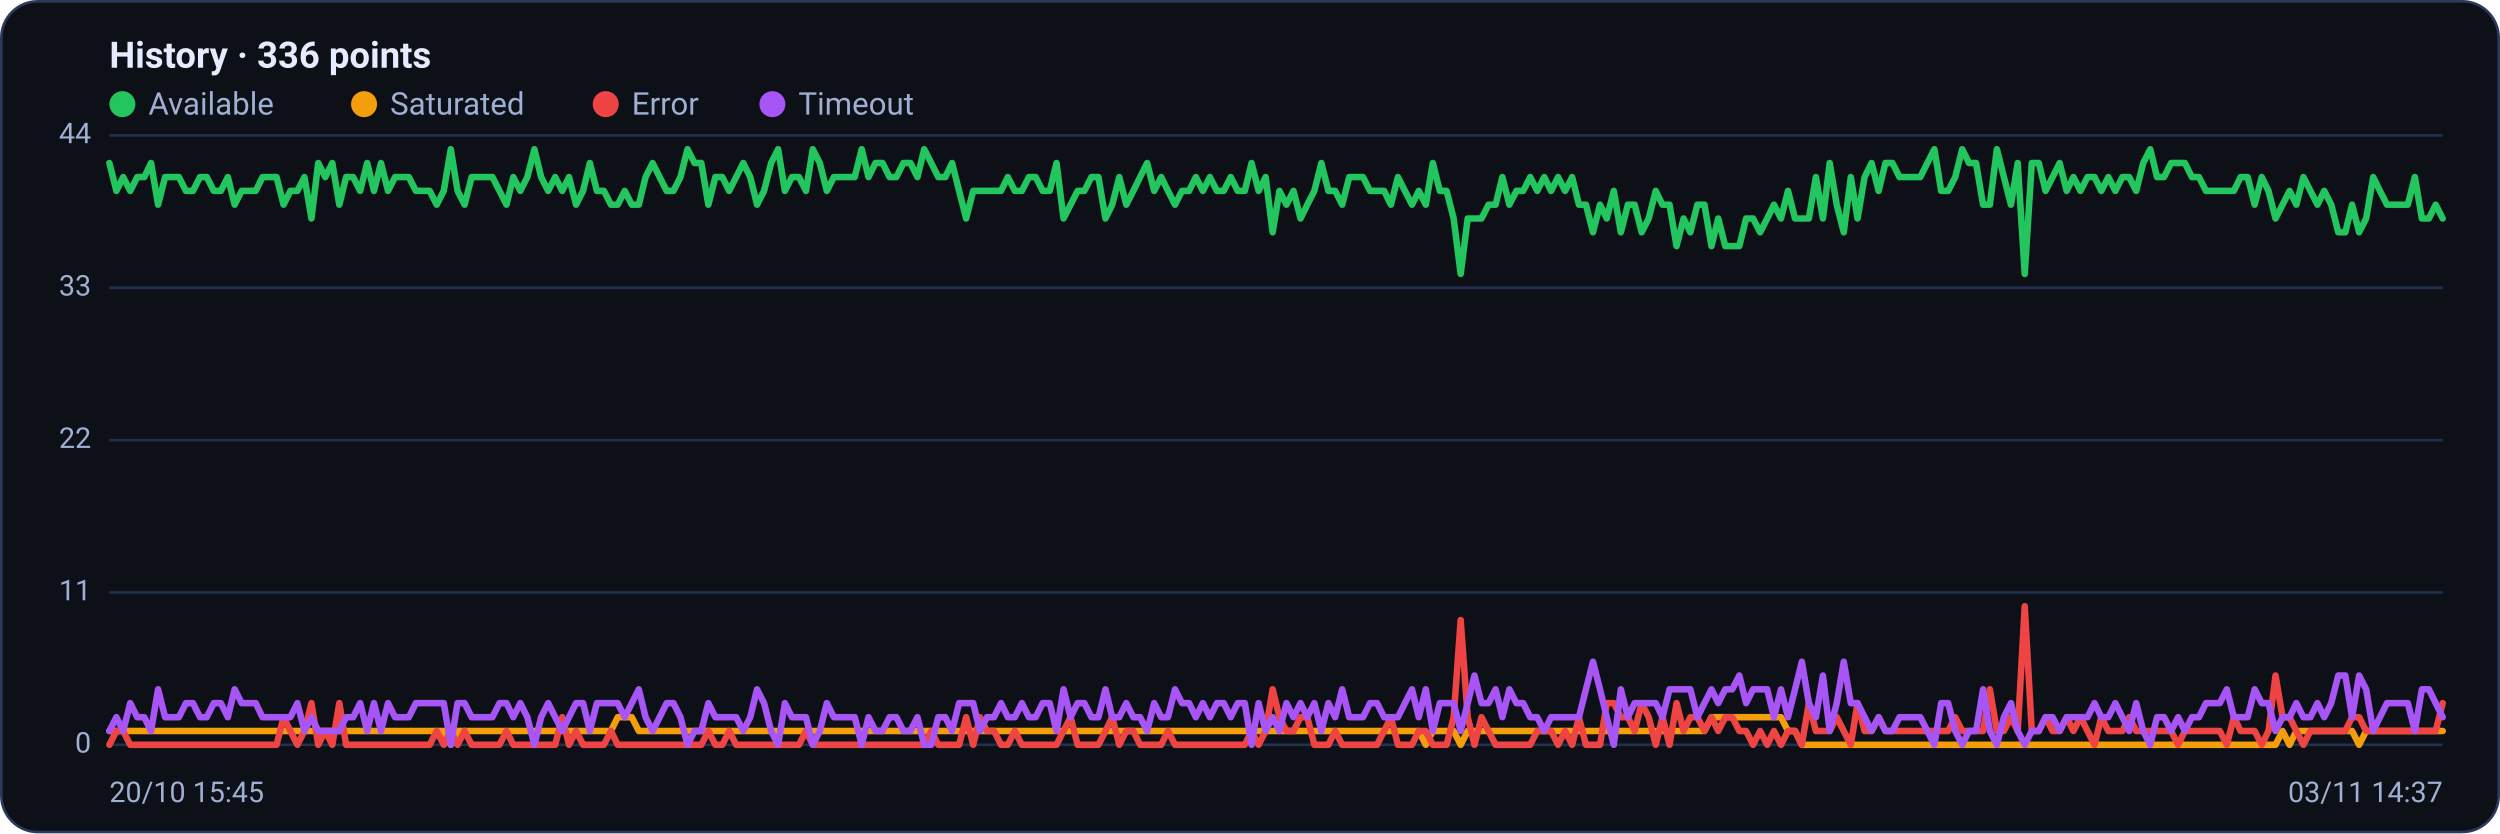
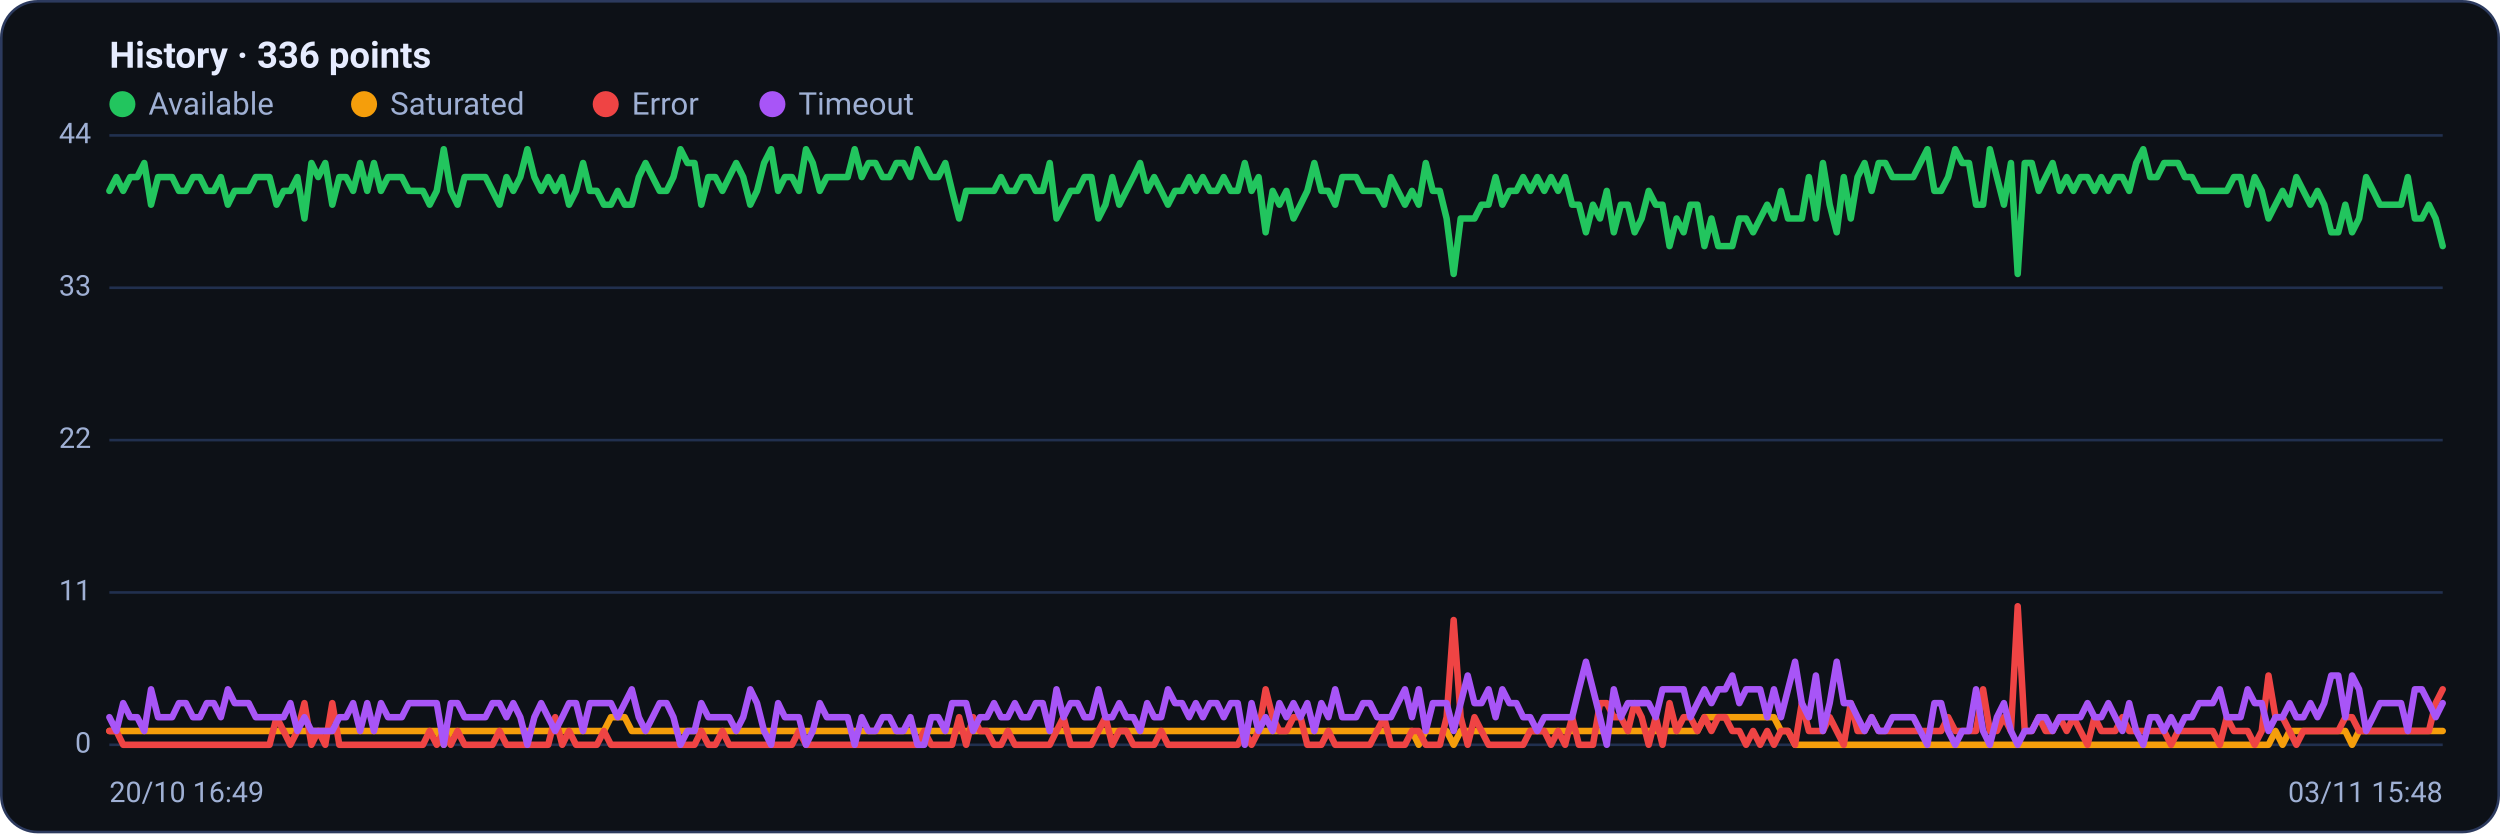
<svg xmlns="http://www.w3.org/2000/svg" viewBox="0 0 960 320" width="960" height="320" font-family="Segoe UI, system-ui, -apple-system, Roboto, Helvetica, Arial, sans-serif" role="img" aria-label="Availability history per region">
  <rect x="0.5" y="0.5" width="959" height="319" rx="14" fill="#0d1117" stroke="#2c3a5e" />
  <text x="42" y="26" font-size="14" font-weight="600" fill="#e6ecff">History · 336 points</text>
  <circle cx="47" cy="40" r="5" fill="#22c55e" />
  <text x="57" y="44" font-size="12" fill="#9fb0d4">Available</text>
  <circle cx="139.8" cy="40" r="5" fill="#f59e0b" />
  <text x="149.8" y="44" font-size="12" fill="#9fb0d4">Saturated</text>
  <circle cx="232.6" cy="40" r="5" fill="#ef4444" />
  <text x="242.6" y="44" font-size="12" fill="#9fb0d4">Error</text>
  <circle cx="296.6" cy="40" r="5" fill="#a855f7" />
  <text x="306.6" y="44" font-size="12" fill="#9fb0d4">Timeout</text>
  <line x1="42" y1="286.0" x2="938" y2="286.0" stroke="#21304f" stroke-width="1" />
  <text x="35" y="289.0" text-anchor="end" font-size="11" fill="#9fb0d4">0</text>
  <line x1="42" y1="227.5" x2="938" y2="227.5" stroke="#21304f" stroke-width="1" />
  <text x="35" y="230.5" text-anchor="end" font-size="11" fill="#9fb0d4">11</text>
  <line x1="42" y1="169.0" x2="938" y2="169.0" stroke="#21304f" stroke-width="1" />
  <text x="35" y="172.0" text-anchor="end" font-size="11" fill="#9fb0d4">22</text>
  <line x1="42" y1="110.5" x2="938" y2="110.5" stroke="#21304f" stroke-width="1" />
  <text x="35" y="113.5" text-anchor="end" font-size="11" fill="#9fb0d4">33</text>
  <line x1="42" y1="52.0" x2="938" y2="52.0" stroke="#21304f" stroke-width="1" />
  <text x="35" y="55.0" text-anchor="end" font-size="11" fill="#9fb0d4">44</text>
-   <polyline fill="none" stroke="#22c55e" stroke-width="2.5" stroke-linejoin="round" stroke-linecap="round" points="42.0,62.6 44.7,73.3 47.3,68.0 50.0,73.3 52.7,68.0 55.4,68.0 58.0,62.6 60.7,78.6 63.4,68.0 66.1,68.0 68.7,68.0 71.4,73.3 74.1,73.3 76.8,68.0 79.4,68.0 82.1,73.3 84.8,73.3 87.5,68.0 90.1,78.6 92.8,73.3 95.5,73.3 98.2,73.3 100.8,68.0 103.5,68.0 106.2,68.0 108.9,78.6 111.5,73.3 114.2,73.3 116.9,68.0 119.6,83.9 122.2,62.6 124.9,68.0 127.6,62.6 130.3,78.6 132.9,68.0 135.6,68.0 138.3,73.3 141.0,62.6 143.6,73.3 146.3,62.6 149.0,73.3 151.7,68.0 154.3,68.0 157.0,68.0 159.7,73.3 162.4,73.3 165.0,73.3 167.7,78.6 170.4,73.3 173.1,57.3 175.7,73.3 178.4,78.6 181.1,68.0 183.8,68.0 186.4,68.0 189.1,68.0 191.8,73.3 194.5,78.6 197.1,68.0 199.8,73.3 202.5,68.0 205.2,57.3 207.8,68.0 210.5,73.3 213.2,68.0 215.9,73.3 218.5,68.0 221.2,78.6 223.9,73.3 226.5,62.6 229.2,73.3 231.9,73.3 234.6,78.6 237.2,78.6 239.9,73.3 242.6,78.6 245.3,78.6 247.9,68.0 250.6,62.6 253.3,68.0 256.0,73.3 258.6,73.3 261.3,68.0 264.0,57.3 266.7,62.6 269.3,62.6 272.0,78.6 274.7,68.0 277.4,68.0 280.0,73.3 282.7,68.0 285.4,62.6 288.1,68.0 290.7,78.6 293.4,73.3 296.1,62.6 298.8,57.3 301.4,73.3 304.1,68.0 306.8,68.0 309.5,73.3 312.1,57.3 314.8,62.6 317.5,73.3 320.2,68.0 322.8,68.0 325.5,68.0 328.2,68.0 330.9,57.3 333.5,68.0 336.2,62.6 338.9,62.6 341.6,68.0 344.2,68.0 346.9,62.6 349.6,62.6 352.3,68.0 354.9,57.3 357.6,62.6 360.3,68.0 363.0,68.0 365.6,62.6 368.3,73.3 371.0,83.9 373.7,73.3 376.3,73.3 379.0,73.3 381.7,73.3 384.4,73.3 387.0,68.0 389.7,73.3 392.4,73.3 395.1,68.0 397.7,68.0 400.4,73.3 403.1,73.3 405.7,62.6 408.4,83.9 411.1,78.6 413.8,73.3 416.4,73.3 419.1,68.0 421.8,68.0 424.5,83.9 427.1,78.6 429.8,68.0 432.5,78.6 435.2,73.3 437.8,68.0 440.5,62.6 443.2,73.3 445.9,68.0 448.5,73.3 451.2,78.6 453.9,73.3 456.6,73.3 459.2,68.0 461.9,73.3 464.6,68.0 467.3,73.3 469.9,73.3 472.6,68.0 475.3,73.3 478.0,73.3 480.6,62.6 483.3,73.3 486.0,68.0 488.7,89.2 491.3,73.3 494.0,78.6 496.7,73.3 499.4,83.9 502.0,78.6 504.7,73.3 507.4,62.6 510.1,73.3 512.7,73.3 515.4,78.6 518.1,68.0 520.8,68.0 523.4,68.0 526.1,73.3 528.8,73.3 531.5,73.3 534.1,78.6 536.8,68.0 539.5,73.3 542.2,78.6 544.8,73.3 547.5,78.6 550.2,62.6 552.9,73.3 555.5,73.3 558.2,83.9 560.9,105.2 563.6,83.9 566.2,83.9 568.9,83.9 571.6,78.6 574.3,78.6 576.9,68.0 579.6,78.6 582.3,73.3 584.9,73.3 587.6,68.0 590.3,73.3 593.0,68.0 595.6,73.3 598.3,68.0 601.0,73.3 603.7,68.0 606.3,78.6 609.0,78.6 611.7,89.2 614.4,78.6 617.0,83.9 619.7,73.3 622.4,89.2 625.1,78.6 627.7,78.6 630.4,89.2 633.1,83.9 635.8,73.3 638.4,78.6 641.1,78.6 643.8,94.5 646.5,83.9 649.1,89.2 651.8,78.6 654.5,78.6 657.2,94.5 659.8,83.9 662.5,94.5 665.2,94.5 667.9,94.5 670.5,83.9 673.2,83.9 675.9,89.2 678.6,83.9 681.2,78.6 683.9,83.9 686.6,73.3 689.3,83.9 691.9,83.9 694.6,83.9 697.3,68.0 700.0,83.9 702.6,62.6 705.3,78.6 708.0,89.2 710.7,68.0 713.3,83.9 716.0,68.0 718.7,62.6 721.4,73.3 724.0,62.6 726.7,62.6 729.4,68.0 732.1,68.0 734.7,68.0 737.4,68.0 740.1,62.6 742.8,57.3 745.4,73.3 748.1,73.3 750.8,68.0 753.5,57.3 756.1,62.6 758.8,62.6 761.5,78.6 764.1,78.6 766.8,57.3 769.5,68.0 772.2,78.6 774.8,62.6 777.5,105.2 780.2,62.6 782.9,62.6 785.5,73.3 788.2,68.0 790.9,62.6 793.6,73.3 796.2,68.0 798.9,73.3 801.6,68.0 804.3,68.0 806.9,73.3 809.6,68.0 812.3,73.3 815.0,68.0 817.6,68.0 820.3,73.3 823.0,62.6 825.7,57.3 828.3,68.0 831.0,68.0 833.7,62.6 836.4,62.6 839.0,62.6 841.7,68.0 844.4,68.0 847.1,73.3 849.7,73.3 852.4,73.3 855.1,73.3 857.8,73.3 860.4,68.0 863.1,68.0 865.8,78.6 868.5,68.0 871.1,73.3 873.8,83.9 876.5,78.6 879.2,73.3 881.8,78.6 884.5,68.0 887.2,73.3 889.9,78.6 892.5,73.3 895.2,78.6 897.9,89.2 900.6,89.2 903.2,78.6 905.9,89.2 908.6,83.9 911.3,68.0 913.9,73.3 916.6,78.6 919.3,78.6 922.0,78.6 924.6,78.6 927.3,68.0 930.0,83.9 932.7,83.9 935.3,78.6 938.0,83.9" />
-   <polyline fill="none" stroke="#f59e0b" stroke-width="2.5" stroke-linejoin="round" stroke-linecap="round" points="42.0,280.7 44.7,280.7 47.3,280.7 50.0,280.7 52.7,280.7 55.4,280.7 58.0,280.7 60.7,280.7 63.4,280.7 66.1,280.7 68.7,280.7 71.4,280.7 74.1,280.7 76.8,280.7 79.4,280.7 82.1,280.7 84.8,280.7 87.5,280.7 90.1,280.7 92.8,280.7 95.5,280.7 98.2,280.7 100.8,280.7 103.5,280.7 106.2,280.7 108.9,280.7 111.5,280.7 114.2,280.7 116.9,280.7 119.6,280.7 122.2,280.7 124.9,280.7 127.6,280.7 130.3,280.7 132.9,280.7 135.6,280.7 138.3,280.7 141.0,280.7 143.6,280.7 146.3,280.7 149.0,280.7 151.7,280.7 154.3,280.7 157.0,280.7 159.7,280.7 162.4,280.7 165.0,280.7 167.7,280.7 170.4,280.7 173.1,286.0 175.7,280.7 178.4,280.7 181.1,280.7 183.8,280.7 186.4,280.7 189.1,280.7 191.8,280.7 194.5,280.7 197.1,280.7 199.8,280.7 202.5,280.7 205.2,280.7 207.8,280.7 210.5,280.7 213.2,280.7 215.9,280.7 218.5,280.7 221.2,280.7 223.9,280.7 226.5,280.7 229.2,280.7 231.9,280.7 234.6,280.7 237.2,275.4 239.9,275.4 242.6,275.4 245.3,280.7 247.9,280.7 250.6,280.7 253.3,280.7 256.0,280.7 258.6,280.7 261.3,280.7 264.0,280.7 266.7,280.7 269.3,280.7 272.0,280.7 274.7,280.7 277.4,280.7 280.0,280.7 282.7,280.7 285.4,280.7 288.1,280.7 290.7,280.7 293.4,280.7 296.1,280.7 298.8,280.7 301.4,280.7 304.1,280.7 306.8,280.7 309.5,280.7 312.1,280.7 314.8,280.7 317.5,280.7 320.2,280.7 322.8,280.7 325.5,280.7 328.2,280.7 330.9,280.7 333.5,280.7 336.2,280.7 338.9,280.7 341.6,280.7 344.2,280.7 346.9,280.7 349.6,280.7 352.3,280.7 354.9,280.7 357.6,280.7 360.3,280.7 363.0,280.7 365.6,280.7 368.3,280.7 371.0,280.7 373.7,280.7 376.3,280.7 379.0,280.7 381.7,280.7 384.4,280.7 387.0,280.7 389.7,280.7 392.4,280.7 395.1,280.7 397.7,280.7 400.4,280.7 403.1,280.7 405.7,280.7 408.4,280.7 411.1,280.7 413.8,280.7 416.4,280.7 419.1,280.7 421.8,280.7 424.5,280.7 427.1,280.7 429.8,280.7 432.5,280.7 435.2,280.7 437.8,280.7 440.5,280.7 443.2,280.7 445.9,280.7 448.5,280.7 451.2,280.7 453.9,280.7 456.6,280.7 459.2,280.7 461.9,280.7 464.6,280.7 467.3,280.7 469.9,280.7 472.6,280.7 475.3,280.7 478.0,280.7 480.6,280.7 483.3,280.7 486.0,280.7 488.7,280.7 491.3,280.7 494.0,280.7 496.7,280.7 499.4,280.7 502.0,280.7 504.7,280.7 507.4,280.7 510.1,280.7 512.7,280.7 515.4,280.7 518.1,280.7 520.8,280.7 523.4,280.7 526.1,280.7 528.8,280.7 531.5,280.7 534.1,280.7 536.8,280.7 539.5,280.7 542.2,280.7 544.8,280.7 547.5,286.0 550.2,280.7 552.9,280.7 555.5,280.7 558.2,280.7 560.9,286.0 563.6,280.7 566.2,280.7 568.9,280.7 571.6,280.7 574.3,280.7 576.9,280.7 579.6,280.7 582.3,280.7 584.9,280.7 587.6,280.7 590.3,280.7 593.0,280.7 595.6,280.7 598.3,280.7 601.0,280.7 603.7,280.7 606.3,280.7 609.0,280.7 611.7,280.7 614.4,280.7 617.0,280.7 619.7,280.7 622.4,280.7 625.1,280.7 627.7,280.7 630.4,280.7 633.1,280.7 635.8,280.7 638.4,280.7 641.1,280.7 643.8,280.7 646.5,280.7 649.1,280.7 651.8,280.7 654.5,280.7 657.2,275.4 659.8,275.4 662.5,275.4 665.2,275.4 667.9,275.4 670.5,275.4 673.2,275.4 675.9,275.4 678.6,275.4 681.2,275.4 683.9,275.4 686.6,280.7 689.3,280.7 691.9,286.0 694.6,286.0 697.3,286.0 700.0,286.0 702.6,286.0 705.3,286.0 708.0,286.0 710.7,286.0 713.3,286.0 716.0,286.0 718.7,286.0 721.4,286.0 724.0,286.0 726.7,286.0 729.4,286.0 732.1,286.0 734.7,286.0 737.4,286.0 740.1,286.0 742.8,286.0 745.4,286.0 748.1,286.0 750.8,286.0 753.5,286.0 756.1,286.0 758.8,286.0 761.5,286.0 764.1,286.0 766.8,286.0 769.5,286.0 772.2,286.0 774.8,286.0 777.5,286.0 780.2,286.0 782.9,286.0 785.5,286.0 788.2,286.0 790.9,286.0 793.6,286.0 796.2,286.0 798.9,286.0 801.6,286.0 804.3,286.0 806.9,286.0 809.6,286.0 812.3,286.0 815.0,286.0 817.6,286.0 820.3,286.0 823.0,286.0 825.7,286.0 828.3,286.0 831.0,286.0 833.7,286.0 836.4,286.0 839.0,286.0 841.7,286.0 844.4,286.0 847.1,286.0 849.7,286.0 852.4,286.0 855.1,286.0 857.8,286.0 860.4,286.0 863.1,286.0 865.8,286.0 868.5,286.0 871.1,286.0 873.8,286.0 876.5,280.7 879.2,286.0 881.8,280.7 884.5,280.7 887.2,280.7 889.9,280.7 892.5,280.7 895.2,280.7 897.9,280.7 900.6,280.7 903.2,280.7 905.9,286.0 908.6,280.7 911.3,280.7 913.9,280.7 916.6,280.7 919.3,280.7 922.0,280.7 924.6,280.7 927.3,280.7 930.0,280.7 932.7,280.7 935.3,280.7 938.0,280.7" />
-   <polyline fill="none" stroke="#ef4444" stroke-width="2.5" stroke-linejoin="round" stroke-linecap="round" points="42.0,286.0 44.7,280.7 47.3,280.7 50.0,286.0 52.7,286.0 55.4,286.0 58.0,286.0 60.7,286.0 63.4,286.0 66.1,286.0 68.7,286.0 71.4,286.0 74.1,286.0 76.8,286.0 79.4,286.0 82.1,286.0 84.8,286.0 87.5,286.0 90.1,286.0 92.8,286.0 95.5,286.0 98.2,286.0 100.8,286.0 103.5,286.0 106.2,286.0 108.9,275.4 111.5,280.7 114.2,286.0 116.9,280.7 119.6,270.0 122.2,286.0 124.9,280.7 127.6,286.0 130.3,270.0 132.9,286.0 135.6,286.0 138.3,286.0 141.0,286.0 143.6,286.0 146.3,286.0 149.0,286.0 151.7,286.0 154.3,286.0 157.0,286.0 159.7,286.0 162.4,286.0 165.0,286.0 167.7,280.7 170.4,286.0 173.1,280.7 175.7,286.0 178.4,280.7 181.1,286.0 183.8,286.0 186.4,286.0 189.1,286.0 191.8,286.0 194.5,280.7 197.1,286.0 199.8,286.0 202.5,286.0 205.2,286.0 207.8,286.0 210.5,286.0 213.2,286.0 215.9,275.4 218.5,286.0 221.2,280.7 223.9,286.0 226.5,286.0 229.2,286.0 231.9,286.0 234.6,280.7 237.2,286.0 239.9,286.0 242.6,286.0 245.3,286.0 247.9,286.0 250.6,286.0 253.3,286.0 256.0,286.0 258.6,286.0 261.3,286.0 264.0,286.0 266.7,286.0 269.3,286.0 272.0,280.7 274.7,286.0 277.4,286.0 280.0,280.7 282.7,286.0 285.4,286.0 288.1,286.0 290.7,286.0 293.4,286.0 296.1,286.0 298.8,286.0 301.4,286.0 304.1,286.0 306.8,286.0 309.5,280.7 312.1,286.0 314.8,286.0 317.5,286.0 320.2,286.0 322.8,286.0 325.5,286.0 328.2,286.0 330.9,286.0 333.5,286.0 336.2,286.0 338.9,286.0 341.6,286.0 344.2,286.0 346.9,286.0 349.6,286.0 352.3,286.0 354.9,286.0 357.6,280.7 360.3,286.0 363.0,286.0 365.6,286.0 368.3,286.0 371.0,275.4 373.7,286.0 376.3,275.4 379.0,280.7 381.7,280.7 384.4,286.0 387.0,286.0 389.7,280.7 392.4,286.0 395.1,286.0 397.7,286.0 400.4,286.0 403.1,286.0 405.7,286.0 408.4,280.7 411.1,275.4 413.8,286.0 416.4,286.0 419.1,286.0 421.8,286.0 424.5,280.7 427.1,275.4 429.8,286.0 432.5,280.7 435.2,280.7 437.8,286.0 440.5,286.0 443.2,286.0 445.9,286.0 448.5,280.7 451.2,286.0 453.9,286.0 456.6,286.0 459.2,286.0 461.9,286.0 464.6,286.0 467.3,286.0 469.9,286.0 472.6,286.0 475.3,286.0 478.0,286.0 480.6,280.7 483.3,286.0 486.0,280.7 488.7,264.7 491.3,275.4 494.0,280.7 496.7,280.7 499.4,275.4 502.0,275.4 504.7,286.0 507.4,286.0 510.1,286.0 512.7,280.7 515.4,286.0 518.1,286.0 520.8,286.0 523.4,286.0 526.1,286.0 528.8,286.0 531.5,280.7 534.1,275.4 536.8,286.0 539.5,286.0 542.2,286.0 544.8,280.7 547.5,280.7 550.2,286.0 552.9,286.0 555.5,286.0 558.2,275.4 560.9,238.1 563.6,275.4 566.2,286.0 568.9,275.4 571.6,280.7 574.3,286.0 576.9,286.0 579.6,286.0 582.3,286.0 584.9,286.0 587.6,286.0 590.3,280.7 593.0,280.7 595.6,280.7 598.3,286.0 601.0,280.7 603.7,286.0 606.3,275.4 609.0,286.0 611.7,286.0 614.4,286.0 617.0,270.0 619.7,270.0 622.4,275.4 625.1,275.4 627.7,280.7 630.4,270.0 633.1,275.4 635.8,286.0 638.4,275.4 641.1,286.0 643.8,270.0 646.5,280.7 649.1,275.4 651.8,275.4 654.5,280.7 657.2,275.4 659.8,280.7 662.5,275.4 665.2,275.4 667.9,280.7 670.5,280.7 673.2,286.0 675.9,280.7 678.6,286.0 681.2,280.7 683.9,286.0 686.6,280.7 689.3,280.7 691.9,286.0 694.6,270.0 697.3,280.7 700.0,280.7 702.6,280.7 705.3,275.4 708.0,280.7 710.7,286.0 713.3,270.0 716.0,280.7 718.7,280.7 721.4,275.4 724.0,280.7 726.7,280.7 729.4,280.7 732.1,280.7 734.7,280.7 737.4,280.7 740.1,280.7 742.8,280.7 745.4,280.7 748.1,280.7 750.8,275.4 753.5,280.7 756.1,280.7 758.8,280.7 761.5,280.7 764.1,264.7 766.8,280.7 769.5,280.7 772.2,275.4 774.8,280.7 777.5,232.8 780.2,280.7 782.9,280.7 785.5,275.4 788.2,280.7 790.9,280.7 793.6,275.4 796.2,280.7 798.9,275.4 801.6,280.7 804.3,286.0 806.9,275.4 809.6,280.7 812.3,280.7 815.0,280.7 817.6,275.4 820.3,280.7 823.0,280.7 825.7,280.7 828.3,280.7 831.0,280.7 833.7,280.7 836.4,286.0 839.0,280.7 841.7,280.7 844.4,280.7 847.1,280.7 849.7,280.7 852.4,280.7 855.1,286.0 857.8,275.4 860.4,280.7 863.1,280.7 865.8,280.7 868.5,286.0 871.1,280.7 873.8,259.4 876.5,275.4 879.2,275.4 881.8,280.7 884.5,286.0 887.2,280.7 889.9,280.7 892.5,280.7 895.2,280.7 897.9,280.7 900.6,280.7 903.2,275.4 905.9,275.4 908.6,280.7 911.3,280.7 913.9,280.7 916.6,280.7 919.3,280.7 922.0,280.7 924.6,280.7 927.3,280.7 930.0,280.7 932.7,280.7 935.3,280.7 938.0,270.0" />
-   <polyline fill="none" stroke="#a855f7" stroke-width="2.5" stroke-linejoin="round" stroke-linecap="round" points="42.0,280.7 44.7,275.4 47.3,280.7 50.0,270.0 52.7,275.4 55.4,275.4 58.0,280.7 60.7,264.7 63.4,275.4 66.1,275.4 68.7,275.4 71.4,270.0 74.1,270.0 76.8,275.4 79.4,275.4 82.1,270.0 84.8,270.0 87.5,275.4 90.1,264.7 92.8,270.0 95.5,270.0 98.2,270.0 100.8,275.4 103.5,275.4 106.2,275.4 108.9,275.4 111.5,275.4 114.2,270.0 116.9,280.7 119.6,275.4 122.2,280.7 124.9,280.7 127.6,280.7 130.3,280.7 132.9,275.4 135.6,275.4 138.3,270.0 141.0,280.7 143.6,270.0 146.3,280.7 149.0,270.0 151.7,275.4 154.3,275.4 157.0,275.4 159.7,270.0 162.4,270.0 165.0,270.0 167.7,270.0 170.4,270.0 173.1,286.0 175.7,270.0 178.4,270.0 181.1,275.4 183.8,275.4 186.4,275.4 189.1,275.4 191.8,270.0 194.5,270.0 197.1,275.4 199.8,270.0 202.5,275.4 205.2,286.0 207.8,275.4 210.5,270.0 213.2,275.4 215.9,280.7 218.5,275.4 221.2,270.0 223.9,270.0 226.5,280.7 229.2,270.0 231.9,270.0 234.6,270.0 237.2,270.0 239.9,275.4 242.6,270.0 245.3,264.7 247.9,275.4 250.6,280.7 253.3,275.4 256.0,270.0 258.6,270.0 261.3,275.4 264.0,286.0 266.7,280.7 269.3,280.7 272.0,270.0 274.7,275.4 277.4,275.4 280.0,275.4 282.7,275.4 285.4,280.7 288.1,275.4 290.7,264.7 293.4,270.0 296.1,280.7 298.8,286.0 301.4,270.0 304.1,275.4 306.8,275.4 309.5,275.4 312.1,286.0 314.8,280.7 317.5,270.0 320.2,275.4 322.8,275.4 325.5,275.4 328.2,275.4 330.9,286.0 333.5,275.4 336.2,280.7 338.9,280.7 341.6,275.4 344.2,275.4 346.9,280.7 349.6,280.7 352.3,275.4 354.9,286.0 357.6,286.0 360.3,275.4 363.0,275.4 365.6,280.7 368.3,270.0 371.0,270.0 373.7,270.0 376.3,280.7 379.0,275.4 381.7,275.4 384.4,270.0 387.0,275.4 389.7,275.4 392.4,270.0 395.1,275.4 397.7,275.4 400.4,270.0 403.1,270.0 405.7,280.7 408.4,264.7 411.1,275.4 413.8,270.0 416.4,270.0 419.1,275.4 421.8,275.4 424.5,264.7 427.1,275.4 429.8,275.4 432.5,270.0 435.2,275.4 437.8,275.4 440.5,280.7 443.2,270.0 445.9,275.4 448.5,275.4 451.2,264.7 453.9,270.0 456.6,270.0 459.2,275.4 461.9,270.0 464.6,275.4 467.3,270.0 469.9,270.0 472.6,275.4 475.3,270.0 478.0,270.0 480.6,286.0 483.3,270.0 486.0,280.7 488.7,275.4 491.3,280.7 494.0,270.0 496.7,275.4 499.4,270.0 502.0,275.4 504.7,270.0 507.4,280.7 510.1,270.0 512.7,275.4 515.4,264.7 518.1,275.4 520.8,275.4 523.4,275.4 526.1,270.0 528.8,270.0 531.5,275.4 534.1,275.4 536.8,275.4 539.5,270.0 542.2,264.7 544.8,275.4 547.5,264.7 550.2,280.7 552.9,270.0 555.5,270.0 558.2,270.0 560.9,280.7 563.6,270.0 566.2,259.4 568.9,270.0 571.6,270.0 574.3,264.7 576.9,275.4 579.6,264.7 582.3,270.0 584.9,270.0 587.6,275.4 590.3,275.4 593.0,280.7 595.6,275.4 598.3,275.4 601.0,275.4 603.7,275.4 606.3,275.4 609.0,264.7 611.7,254.1 614.4,264.7 617.0,275.4 619.7,286.0 622.4,264.7 625.1,275.4 627.7,270.0 630.4,270.0 633.1,270.0 635.8,270.0 638.4,275.4 641.1,264.7 643.8,264.7 646.5,264.7 649.1,264.7 651.8,275.4 654.5,270.0 657.2,264.7 659.8,270.0 662.5,264.7 665.2,264.7 667.9,259.4 670.5,270.0 673.2,264.7 675.9,264.7 678.6,264.7 681.2,275.4 683.9,264.7 686.6,275.4 689.3,264.7 691.9,254.1 694.6,270.0 697.3,275.4 700.0,259.4 702.6,280.7 705.3,270.0 708.0,254.1 710.7,270.0 713.3,270.0 716.0,275.4 718.7,280.7 721.4,275.4 724.0,280.7 726.7,280.7 729.4,275.4 732.1,275.4 734.7,275.4 737.4,275.4 740.1,280.7 742.8,286.0 745.4,270.0 748.1,270.0 750.8,280.7 753.5,286.0 756.1,280.7 758.8,280.7 761.5,264.7 764.1,280.7 766.8,286.0 769.5,275.4 772.2,270.0 774.8,280.7 777.5,286.0 780.2,280.7 782.9,280.7 785.5,275.4 788.2,275.4 790.9,280.7 793.6,275.4 796.2,275.4 798.9,275.4 801.6,275.4 804.3,270.0 806.9,275.4 809.6,275.4 812.3,270.0 815.0,275.4 817.6,280.7 820.3,270.0 823.0,280.7 825.7,286.0 828.3,275.4 831.0,275.4 833.7,280.7 836.4,275.4 839.0,280.7 841.7,275.4 844.4,275.4 847.1,270.0 849.7,270.0 852.4,270.0 855.1,264.7 857.8,275.4 860.4,275.4 863.1,275.4 865.8,264.7 868.5,270.0 871.1,270.0 873.8,280.7 876.5,275.4 879.2,275.4 881.8,270.0 884.5,275.4 887.2,275.4 889.9,270.0 892.5,275.4 895.2,270.0 897.9,259.4 900.6,259.4 903.2,275.4 905.9,259.4 908.6,264.7 911.3,280.7 913.9,275.4 916.6,270.0 919.3,270.0 922.0,270.0 924.6,270.0 927.3,280.7 930.0,264.7 932.7,264.7 935.3,270.0 938.0,275.4" />
-   <text x="42" y="308" font-size="11" fill="#9fb0d4">20/10 15:45</text>
-   <text x="938" y="308" text-anchor="end" font-size="11" fill="#9fb0d4">03/11 14:37</text>
+   <polyline fill="none" stroke="#22c55e" stroke-width="2.5" stroke-linejoin="round" stroke-linecap="round" points="42.0,73.3 44.7,68.0 47.3,73.3 50.0,68.0 52.7,68.0 55.4,62.6 58.0,78.6 60.7,68.0 63.4,68.0 66.1,68.0 68.7,73.3 71.4,73.3 74.1,68.0 76.8,68.0 79.4,73.3 82.1,73.3 84.8,68.0 87.5,78.6 90.1,73.3 92.8,73.3 95.5,73.3 98.2,68.0 100.8,68.0 103.5,68.0 106.2,78.6 108.9,73.3 111.5,73.3 114.2,68.0 116.9,83.9 119.6,62.6 122.2,68.0 124.9,62.6 127.6,78.6 130.3,68.0 132.9,68.0 135.6,73.3 138.3,62.6 141.0,73.3 143.6,62.6 146.3,73.3 149.0,68.0 151.7,68.0 154.3,68.0 157.0,73.3 159.7,73.3 162.4,73.3 165.0,78.6 167.7,73.3 170.4,57.3 173.1,73.3 175.7,78.6 178.4,68.0 181.1,68.0 183.8,68.0 186.4,68.0 189.1,73.3 191.8,78.6 194.5,68.0 197.1,73.3 199.8,68.0 202.5,57.3 205.2,68.0 207.8,73.3 210.5,68.0 213.2,73.3 215.9,68.0 218.5,78.6 221.2,73.3 223.9,62.6 226.5,73.3 229.2,73.3 231.9,78.6 234.6,78.6 237.2,73.3 239.9,78.6 242.6,78.6 245.3,68.0 247.9,62.6 250.6,68.0 253.3,73.3 256.0,73.3 258.6,68.0 261.3,57.3 264.0,62.6 266.7,62.6 269.3,78.6 272.0,68.0 274.7,68.0 277.4,73.3 280.0,68.0 282.7,62.6 285.4,68.0 288.1,78.6 290.7,73.3 293.4,62.6 296.1,57.3 298.8,73.3 301.4,68.0 304.1,68.0 306.8,73.3 309.5,57.3 312.1,62.6 314.8,73.3 317.5,68.0 320.2,68.0 322.8,68.0 325.5,68.0 328.2,57.3 330.9,68.0 333.5,62.6 336.2,62.6 338.9,68.0 341.6,68.0 344.2,62.6 346.9,62.6 349.6,68.0 352.3,57.3 354.9,62.6 357.6,68.0 360.3,68.0 363.0,62.6 365.6,73.3 368.3,83.9 371.0,73.3 373.7,73.3 376.3,73.3 379.0,73.3 381.7,73.3 384.4,68.0 387.0,73.3 389.7,73.3 392.4,68.0 395.1,68.0 397.7,73.3 400.4,73.3 403.1,62.6 405.7,83.9 408.4,78.6 411.1,73.3 413.8,73.3 416.4,68.0 419.1,68.0 421.8,83.9 424.5,78.6 427.1,68.0 429.8,78.6 432.5,73.3 435.2,68.0 437.8,62.6 440.5,73.3 443.2,68.0 445.9,73.3 448.5,78.6 451.2,73.3 453.9,73.3 456.6,68.0 459.2,73.3 461.9,68.0 464.6,73.3 467.3,73.3 469.9,68.0 472.6,73.3 475.3,73.3 478.0,62.6 480.6,73.3 483.3,68.0 486.0,89.2 488.7,73.3 491.3,78.6 494.0,73.3 496.7,83.9 499.4,78.6 502.0,73.3 504.7,62.6 507.4,73.3 510.1,73.3 512.7,78.6 515.4,68.0 518.1,68.0 520.8,68.0 523.4,73.3 526.1,73.3 528.8,73.3 531.5,78.6 534.1,68.0 536.8,73.3 539.5,78.6 542.2,73.3 544.8,78.6 547.5,62.6 550.2,73.3 552.9,73.3 555.5,83.9 558.2,105.2 560.9,83.9 563.6,83.9 566.2,83.9 568.9,78.6 571.6,78.6 574.3,68.0 576.9,78.6 579.6,73.3 582.3,73.3 584.9,68.0 587.6,73.3 590.3,68.0 593.0,73.3 595.6,68.0 598.3,73.3 601.0,68.0 603.7,78.6 606.3,78.6 609.0,89.2 611.7,78.6 614.4,83.9 617.0,73.3 619.7,89.2 622.4,78.6 625.1,78.6 627.7,89.2 630.4,83.9 633.1,73.3 635.8,78.6 638.4,78.6 641.1,94.5 643.8,83.9 646.5,89.2 649.1,78.6 651.8,78.6 654.5,94.5 657.2,83.9 659.8,94.5 662.5,94.5 665.2,94.5 667.9,83.9 670.5,83.9 673.2,89.2 675.9,83.9 678.6,78.6 681.2,83.9 683.9,73.3 686.6,83.9 689.3,83.9 691.9,83.9 694.6,68.0 697.3,83.9 700.0,62.6 702.6,78.6 705.3,89.2 708.0,68.0 710.7,83.9 713.3,68.0 716.0,62.6 718.7,73.3 721.4,62.6 724.0,62.6 726.7,68.0 729.4,68.0 732.1,68.0 734.7,68.0 737.4,62.6 740.1,57.3 742.8,73.3 745.4,73.3 748.1,68.0 750.8,57.3 753.5,62.6 756.1,62.6 758.8,78.6 761.5,78.6 764.1,57.3 766.8,68.0 769.5,78.6 772.2,62.6 774.8,105.2 777.5,62.6 780.2,62.6 782.9,73.3 785.5,68.0 788.2,62.6 790.9,73.3 793.6,68.0 796.2,73.3 798.9,68.0 801.6,68.0 804.3,73.3 806.9,68.0 809.6,73.3 812.3,68.0 815.0,68.0 817.6,73.3 820.3,62.6 823.0,57.3 825.7,68.0 828.3,68.0 831.0,62.6 833.7,62.6 836.4,62.6 839.0,68.0 841.7,68.0 844.4,73.3 847.1,73.3 849.7,73.3 852.4,73.3 855.1,73.3 857.8,68.0 860.4,68.0 863.1,78.6 865.8,68.0 868.5,73.3 871.1,83.9 873.8,78.6 876.5,73.3 879.2,78.6 881.8,68.0 884.5,73.3 887.2,78.6 889.9,73.3 892.5,78.6 895.2,89.2 897.9,89.2 900.6,78.6 903.2,89.2 905.9,83.9 908.6,68.0 911.3,73.3 913.9,78.6 916.6,78.6 919.3,78.6 922.0,78.6 924.6,68.0 927.3,83.9 930.0,83.9 932.7,78.6 935.3,83.9 938.0,94.5" />
+   <polyline fill="none" stroke="#f59e0b" stroke-width="2.5" stroke-linejoin="round" stroke-linecap="round" points="42.0,280.7 44.7,280.7 47.3,280.7 50.0,280.7 52.7,280.7 55.4,280.7 58.0,280.7 60.7,280.7 63.4,280.7 66.1,280.7 68.7,280.7 71.4,280.7 74.1,280.7 76.8,280.7 79.4,280.7 82.1,280.7 84.8,280.7 87.5,280.7 90.1,280.7 92.8,280.7 95.5,280.7 98.2,280.7 100.8,280.7 103.5,280.7 106.2,280.7 108.9,280.7 111.5,280.7 114.2,280.7 116.9,280.7 119.6,280.7 122.2,280.7 124.9,280.7 127.6,280.7 130.3,280.7 132.9,280.7 135.6,280.7 138.3,280.7 141.0,280.7 143.6,280.7 146.3,280.7 149.0,280.7 151.7,280.7 154.3,280.7 157.0,280.7 159.7,280.7 162.4,280.7 165.0,280.7 167.7,280.7 170.4,286.0 173.1,280.7 175.7,280.7 178.4,280.7 181.1,280.7 183.8,280.7 186.4,280.7 189.1,280.7 191.8,280.7 194.5,280.7 197.1,280.7 199.8,280.7 202.5,280.7 205.2,280.7 207.8,280.7 210.5,280.7 213.2,280.7 215.9,280.7 218.5,280.7 221.2,280.7 223.9,280.7 226.5,280.7 229.2,280.7 231.9,280.7 234.6,275.4 237.2,275.4 239.9,275.4 242.6,280.7 245.3,280.7 247.9,280.7 250.6,280.7 253.3,280.7 256.0,280.7 258.6,280.7 261.3,280.7 264.0,280.7 266.7,280.7 269.3,280.7 272.0,280.7 274.7,280.7 277.4,280.7 280.0,280.7 282.7,280.7 285.4,280.7 288.1,280.7 290.7,280.7 293.4,280.7 296.1,280.7 298.8,280.7 301.4,280.7 304.1,280.7 306.8,280.7 309.5,280.7 312.1,280.7 314.8,280.7 317.5,280.7 320.2,280.7 322.8,280.7 325.5,280.7 328.2,280.7 330.9,280.7 333.5,280.7 336.2,280.7 338.9,280.7 341.6,280.7 344.2,280.7 346.9,280.7 349.6,280.7 352.3,280.7 354.9,280.7 357.6,280.7 360.3,280.7 363.0,280.7 365.6,280.7 368.3,280.7 371.0,280.7 373.7,280.7 376.3,280.7 379.0,280.7 381.7,280.7 384.4,280.7 387.0,280.7 389.7,280.7 392.4,280.7 395.1,280.7 397.7,280.7 400.4,280.7 403.1,280.7 405.7,280.7 408.4,280.7 411.1,280.7 413.8,280.7 416.4,280.7 419.1,280.7 421.8,280.7 424.5,280.7 427.1,280.7 429.8,280.7 432.5,280.7 435.2,280.7 437.8,280.7 440.5,280.7 443.2,280.7 445.9,280.7 448.5,280.7 451.2,280.7 453.9,280.7 456.6,280.7 459.2,280.7 461.9,280.7 464.6,280.7 467.3,280.7 469.9,280.7 472.6,280.7 475.3,280.7 478.0,280.7 480.6,280.7 483.3,280.7 486.0,280.7 488.7,280.7 491.3,280.7 494.0,280.7 496.7,280.7 499.4,280.7 502.0,280.7 504.7,280.7 507.4,280.7 510.1,280.7 512.7,280.7 515.4,280.7 518.1,280.7 520.8,280.7 523.4,280.7 526.1,280.7 528.8,280.7 531.5,280.7 534.1,280.7 536.8,280.7 539.5,280.7 542.2,280.7 544.8,286.0 547.5,280.7 550.2,280.7 552.9,280.7 555.5,280.7 558.2,286.0 560.9,280.7 563.6,280.7 566.2,280.7 568.9,280.7 571.6,280.7 574.3,280.7 576.9,280.7 579.6,280.7 582.3,280.7 584.9,280.7 587.6,280.7 590.3,280.7 593.0,280.7 595.6,280.7 598.3,280.7 601.0,280.7 603.7,280.7 606.3,280.7 609.0,280.7 611.7,280.7 614.4,280.7 617.0,280.7 619.7,280.7 622.4,280.7 625.1,280.7 627.7,280.7 630.4,280.7 633.1,280.7 635.8,280.7 638.4,280.7 641.1,280.7 643.8,280.7 646.5,280.7 649.1,280.7 651.8,280.7 654.5,275.4 657.2,275.4 659.8,275.4 662.5,275.4 665.2,275.4 667.9,275.4 670.5,275.4 673.2,275.4 675.9,275.4 678.6,275.4 681.2,275.4 683.9,280.7 686.6,280.7 689.3,286.0 691.9,286.0 694.6,286.0 697.3,286.0 700.0,286.0 702.6,286.0 705.3,286.0 708.0,286.0 710.7,286.0 713.3,286.0 716.0,286.0 718.7,286.0 721.4,286.0 724.0,286.0 726.7,286.0 729.4,286.0 732.1,286.0 734.7,286.0 737.4,286.0 740.1,286.0 742.8,286.0 745.4,286.0 748.1,286.0 750.8,286.0 753.5,286.0 756.1,286.0 758.8,286.0 761.5,286.0 764.1,286.0 766.8,286.0 769.5,286.0 772.2,286.0 774.8,286.0 777.5,286.0 780.2,286.0 782.9,286.0 785.5,286.0 788.2,286.0 790.9,286.0 793.6,286.0 796.2,286.0 798.9,286.0 801.6,286.0 804.3,286.0 806.9,286.0 809.6,286.0 812.3,286.0 815.0,286.0 817.6,286.0 820.3,286.0 823.0,286.0 825.7,286.0 828.3,286.0 831.0,286.0 833.7,286.0 836.4,286.0 839.0,286.0 841.7,286.0 844.4,286.0 847.1,286.0 849.7,286.0 852.4,286.0 855.1,286.0 857.8,286.0 860.4,286.0 863.1,286.0 865.8,286.0 868.5,286.0 871.1,286.0 873.8,280.7 876.5,286.0 879.2,280.7 881.8,280.7 884.5,280.7 887.2,280.7 889.9,280.7 892.5,280.7 895.2,280.7 897.9,280.7 900.6,280.7 903.2,286.0 905.9,280.7 908.6,280.7 911.3,280.7 913.9,280.7 916.6,280.7 919.3,280.7 922.0,280.7 924.6,280.7 927.3,280.7 930.0,280.7 932.7,280.7 935.3,280.7 938.0,280.7" />
+   <polyline fill="none" stroke="#ef4444" stroke-width="2.5" stroke-linejoin="round" stroke-linecap="round" points="42.0,280.7 44.7,280.7 47.3,286.0 50.0,286.0 52.7,286.0 55.4,286.0 58.0,286.0 60.7,286.0 63.4,286.0 66.1,286.0 68.7,286.0 71.4,286.0 74.1,286.0 76.8,286.0 79.4,286.0 82.1,286.0 84.8,286.0 87.5,286.0 90.1,286.0 92.8,286.0 95.5,286.0 98.2,286.0 100.8,286.0 103.5,286.0 106.2,275.4 108.9,280.7 111.5,286.0 114.2,280.7 116.9,270.0 119.6,286.0 122.2,280.7 124.9,286.0 127.6,270.0 130.3,286.0 132.9,286.0 135.6,286.0 138.3,286.0 141.0,286.0 143.6,286.0 146.3,286.0 149.0,286.0 151.7,286.0 154.3,286.0 157.0,286.0 159.7,286.0 162.4,286.0 165.0,280.7 167.7,286.0 170.4,280.7 173.1,286.0 175.7,280.7 178.4,286.0 181.1,286.0 183.8,286.0 186.4,286.0 189.1,286.0 191.8,280.7 194.5,286.0 197.1,286.0 199.8,286.0 202.5,286.0 205.2,286.0 207.8,286.0 210.5,286.0 213.2,275.4 215.9,286.0 218.5,280.7 221.2,286.0 223.9,286.0 226.5,286.0 229.2,286.0 231.9,280.7 234.6,286.0 237.2,286.0 239.9,286.0 242.6,286.0 245.3,286.0 247.9,286.0 250.6,286.0 253.3,286.0 256.0,286.0 258.6,286.0 261.3,286.0 264.0,286.0 266.7,286.0 269.3,280.7 272.0,286.0 274.7,286.0 277.4,280.7 280.0,286.0 282.7,286.0 285.4,286.0 288.1,286.0 290.7,286.0 293.4,286.0 296.1,286.0 298.8,286.0 301.4,286.0 304.1,286.0 306.8,280.7 309.5,286.0 312.1,286.0 314.8,286.0 317.5,286.0 320.2,286.0 322.8,286.0 325.5,286.0 328.2,286.0 330.9,286.0 333.5,286.0 336.2,286.0 338.9,286.0 341.6,286.0 344.2,286.0 346.9,286.0 349.6,286.0 352.3,286.0 354.9,280.7 357.6,286.0 360.3,286.0 363.0,286.0 365.6,286.0 368.3,275.4 371.0,286.0 373.7,275.4 376.3,280.7 379.0,280.7 381.7,286.0 384.4,286.0 387.0,280.7 389.7,286.0 392.4,286.0 395.1,286.0 397.7,286.0 400.4,286.0 403.1,286.0 405.7,280.7 408.4,275.4 411.1,286.0 413.8,286.0 416.4,286.0 419.1,286.0 421.8,280.7 424.5,275.4 427.1,286.0 429.8,280.7 432.5,280.7 435.2,286.0 437.8,286.0 440.5,286.0 443.2,286.0 445.9,280.7 448.5,286.0 451.2,286.0 453.9,286.0 456.6,286.0 459.2,286.0 461.9,286.0 464.6,286.0 467.3,286.0 469.9,286.0 472.6,286.0 475.3,286.0 478.0,280.7 480.6,286.0 483.3,280.7 486.0,264.7 488.7,275.4 491.3,280.7 494.0,280.7 496.7,275.4 499.4,275.4 502.0,286.0 504.7,286.0 507.4,286.0 510.1,280.7 512.7,286.0 515.4,286.0 518.1,286.0 520.8,286.0 523.4,286.0 526.1,286.0 528.8,280.7 531.5,275.4 534.1,286.0 536.8,286.0 539.5,286.0 542.2,280.7 544.8,280.7 547.5,286.0 550.2,286.0 552.9,286.0 555.5,275.4 558.2,238.1 560.9,275.4 563.6,286.0 566.2,275.4 568.9,280.7 571.6,286.0 574.3,286.0 576.9,286.0 579.6,286.0 582.3,286.0 584.9,286.0 587.6,280.7 590.3,280.7 593.0,280.7 595.6,286.0 598.3,280.7 601.0,286.0 603.7,275.4 606.3,286.0 609.0,286.0 611.7,286.0 614.4,270.0 617.0,270.0 619.7,275.4 622.4,275.4 625.1,280.7 627.7,270.0 630.4,275.4 633.1,286.0 635.8,275.4 638.4,286.0 641.1,270.0 643.8,280.7 646.5,275.4 649.1,275.4 651.8,280.7 654.5,275.4 657.2,280.7 659.8,275.4 662.5,275.4 665.2,280.7 667.9,280.7 670.5,286.0 673.2,280.7 675.9,286.0 678.6,280.7 681.2,286.0 683.9,280.7 686.6,280.7 689.3,286.0 691.9,270.0 694.6,280.7 697.3,280.7 700.0,280.7 702.6,275.4 705.3,280.7 708.0,286.0 710.7,270.0 713.3,280.7 716.0,280.7 718.7,275.4 721.4,280.7 724.0,280.7 726.7,280.7 729.4,280.7 732.1,280.7 734.7,280.7 737.4,280.7 740.1,280.7 742.8,280.7 745.4,280.7 748.1,275.4 750.8,280.7 753.5,280.7 756.1,280.7 758.8,280.7 761.5,264.7 764.1,280.7 766.8,280.7 769.5,275.4 772.2,280.7 774.8,232.8 777.5,280.7 780.2,280.7 782.9,275.4 785.5,280.7 788.2,280.7 790.9,275.4 793.6,280.7 796.2,275.4 798.9,280.7 801.6,286.0 804.3,275.4 806.9,280.7 809.6,280.7 812.3,280.7 815.0,275.4 817.6,280.7 820.3,280.7 823.0,280.7 825.7,280.7 828.3,280.7 831.0,280.7 833.7,286.0 836.4,280.7 839.0,280.7 841.7,280.7 844.4,280.7 847.1,280.7 849.7,280.7 852.4,286.0 855.1,275.4 857.8,280.7 860.4,280.7 863.1,280.7 865.8,286.0 868.5,280.7 871.1,259.4 873.8,275.4 876.5,275.4 879.2,280.7 881.8,286.0 884.5,280.7 887.2,280.7 889.9,280.7 892.5,280.7 895.2,280.7 897.9,280.7 900.6,275.4 903.2,275.4 905.9,280.7 908.6,280.7 911.3,280.7 913.9,280.7 916.6,280.7 919.3,280.7 922.0,280.7 924.6,280.7 927.3,280.7 930.0,280.7 932.7,280.7 935.3,270.0 938.0,264.7" />
+   <polyline fill="none" stroke="#a855f7" stroke-width="2.5" stroke-linejoin="round" stroke-linecap="round" points="42.0,275.4 44.7,280.7 47.3,270.0 50.0,275.4 52.7,275.4 55.4,280.7 58.0,264.7 60.7,275.4 63.4,275.4 66.1,275.4 68.7,270.0 71.4,270.0 74.1,275.4 76.8,275.4 79.4,270.0 82.1,270.0 84.8,275.4 87.5,264.7 90.1,270.0 92.8,270.0 95.5,270.0 98.2,275.4 100.8,275.4 103.5,275.4 106.2,275.4 108.9,275.4 111.5,270.0 114.2,280.7 116.9,275.4 119.6,280.7 122.2,280.7 124.9,280.7 127.6,280.7 130.3,275.4 132.9,275.4 135.6,270.0 138.3,280.7 141.0,270.0 143.6,280.7 146.3,270.0 149.0,275.4 151.7,275.4 154.3,275.4 157.0,270.0 159.7,270.0 162.4,270.0 165.0,270.0 167.7,270.0 170.4,286.0 173.1,270.0 175.7,270.0 178.4,275.4 181.1,275.4 183.8,275.4 186.4,275.4 189.1,270.0 191.8,270.0 194.5,275.4 197.1,270.0 199.8,275.4 202.5,286.0 205.2,275.4 207.8,270.0 210.5,275.4 213.2,280.7 215.9,275.4 218.5,270.0 221.2,270.0 223.9,280.7 226.5,270.0 229.2,270.0 231.9,270.0 234.6,270.0 237.2,275.4 239.9,270.0 242.6,264.7 245.3,275.4 247.9,280.7 250.6,275.4 253.3,270.0 256.0,270.0 258.6,275.4 261.3,286.0 264.0,280.7 266.7,280.7 269.3,270.0 272.0,275.4 274.7,275.4 277.4,275.4 280.0,275.4 282.7,280.7 285.4,275.4 288.1,264.7 290.7,270.0 293.4,280.7 296.1,286.0 298.8,270.0 301.4,275.4 304.1,275.4 306.8,275.4 309.5,286.0 312.1,280.7 314.8,270.0 317.5,275.4 320.2,275.4 322.8,275.4 325.5,275.4 328.2,286.0 330.9,275.4 333.5,280.7 336.2,280.7 338.9,275.4 341.6,275.4 344.2,280.7 346.9,280.7 349.6,275.4 352.3,286.0 354.9,286.0 357.6,275.4 360.3,275.4 363.0,280.7 365.6,270.0 368.3,270.0 371.0,270.0 373.7,280.7 376.3,275.4 379.0,275.4 381.7,270.0 384.4,275.4 387.0,275.4 389.7,270.0 392.4,275.4 395.1,275.4 397.7,270.0 400.4,270.0 403.1,280.7 405.7,264.7 408.4,275.4 411.1,270.0 413.8,270.0 416.4,275.4 419.1,275.4 421.8,264.7 424.5,275.4 427.1,275.4 429.8,270.0 432.5,275.4 435.2,275.4 437.8,280.7 440.5,270.0 443.2,275.4 445.9,275.4 448.5,264.7 451.2,270.0 453.9,270.0 456.6,275.4 459.2,270.0 461.9,275.4 464.6,270.0 467.3,270.0 469.9,275.4 472.6,270.0 475.3,270.0 478.0,286.0 480.6,270.0 483.3,280.7 486.0,275.4 488.7,280.7 491.3,270.0 494.0,275.4 496.7,270.0 499.4,275.4 502.0,270.0 504.7,280.7 507.4,270.0 510.1,275.4 512.7,264.7 515.4,275.4 518.1,275.4 520.8,275.4 523.4,270.0 526.1,270.0 528.8,275.4 531.5,275.4 534.1,275.4 536.8,270.0 539.5,264.7 542.2,275.4 544.8,264.7 547.5,280.7 550.2,270.0 552.9,270.0 555.5,270.0 558.2,280.7 560.9,270.0 563.6,259.4 566.2,270.0 568.9,270.0 571.6,264.7 574.3,275.4 576.9,264.7 579.6,270.0 582.3,270.0 584.9,275.4 587.6,275.4 590.3,280.7 593.0,275.4 595.6,275.4 598.3,275.4 601.0,275.4 603.7,275.4 606.3,264.7 609.0,254.1 611.7,264.7 614.4,275.4 617.0,286.0 619.7,264.7 622.4,275.4 625.1,270.0 627.7,270.0 630.4,270.0 633.1,270.0 635.8,275.4 638.4,264.7 641.1,264.7 643.8,264.7 646.5,264.7 649.1,275.4 651.8,270.0 654.5,264.7 657.2,270.0 659.8,264.7 662.5,264.7 665.2,259.4 667.9,270.0 670.5,264.7 673.2,264.7 675.9,264.7 678.6,275.4 681.2,264.7 683.9,275.4 686.6,264.7 689.3,254.1 691.9,270.0 694.6,275.4 697.3,259.4 700.0,280.7 702.6,270.0 705.3,254.1 708.0,270.0 710.7,270.0 713.3,275.4 716.0,280.7 718.7,275.4 721.4,280.7 724.0,280.7 726.7,275.4 729.4,275.4 732.1,275.4 734.7,275.4 737.4,280.7 740.1,286.0 742.8,270.0 745.4,270.0 748.1,280.7 750.8,286.0 753.5,280.7 756.1,280.7 758.8,264.7 761.5,280.7 764.1,286.0 766.8,275.4 769.5,270.0 772.2,280.7 774.8,286.0 777.5,280.7 780.2,280.7 782.9,275.4 785.5,275.4 788.2,280.7 790.9,275.4 793.6,275.4 796.2,275.4 798.9,275.4 801.6,270.0 804.3,275.4 806.9,275.4 809.6,270.0 812.3,275.4 815.0,280.7 817.6,270.0 820.3,280.7 823.0,286.0 825.7,275.4 828.3,275.4 831.0,280.7 833.7,275.4 836.4,280.7 839.0,275.4 841.7,275.4 844.4,270.0 847.1,270.0 849.7,270.0 852.4,264.7 855.1,275.4 857.8,275.4 860.4,275.4 863.1,264.7 865.8,270.0 868.5,270.0 871.1,280.7 873.8,275.4 876.5,275.4 879.2,270.0 881.8,275.4 884.5,275.4 887.2,270.0 889.9,275.4 892.5,270.0 895.2,259.4 897.9,259.4 900.6,275.4 903.2,259.4 905.9,264.7 908.6,280.7 911.3,275.4 913.9,270.0 916.6,270.0 919.3,270.0 922.0,270.0 924.6,280.7 927.3,264.7 930.0,264.7 932.7,270.0 935.3,275.4 938.0,270.0" />
+   <text x="42" y="308" font-size="11" fill="#9fb0d4">20/10 16:49</text>
+   <text x="938" y="308" text-anchor="end" font-size="11" fill="#9fb0d4">03/11 15:48</text>
</svg>
